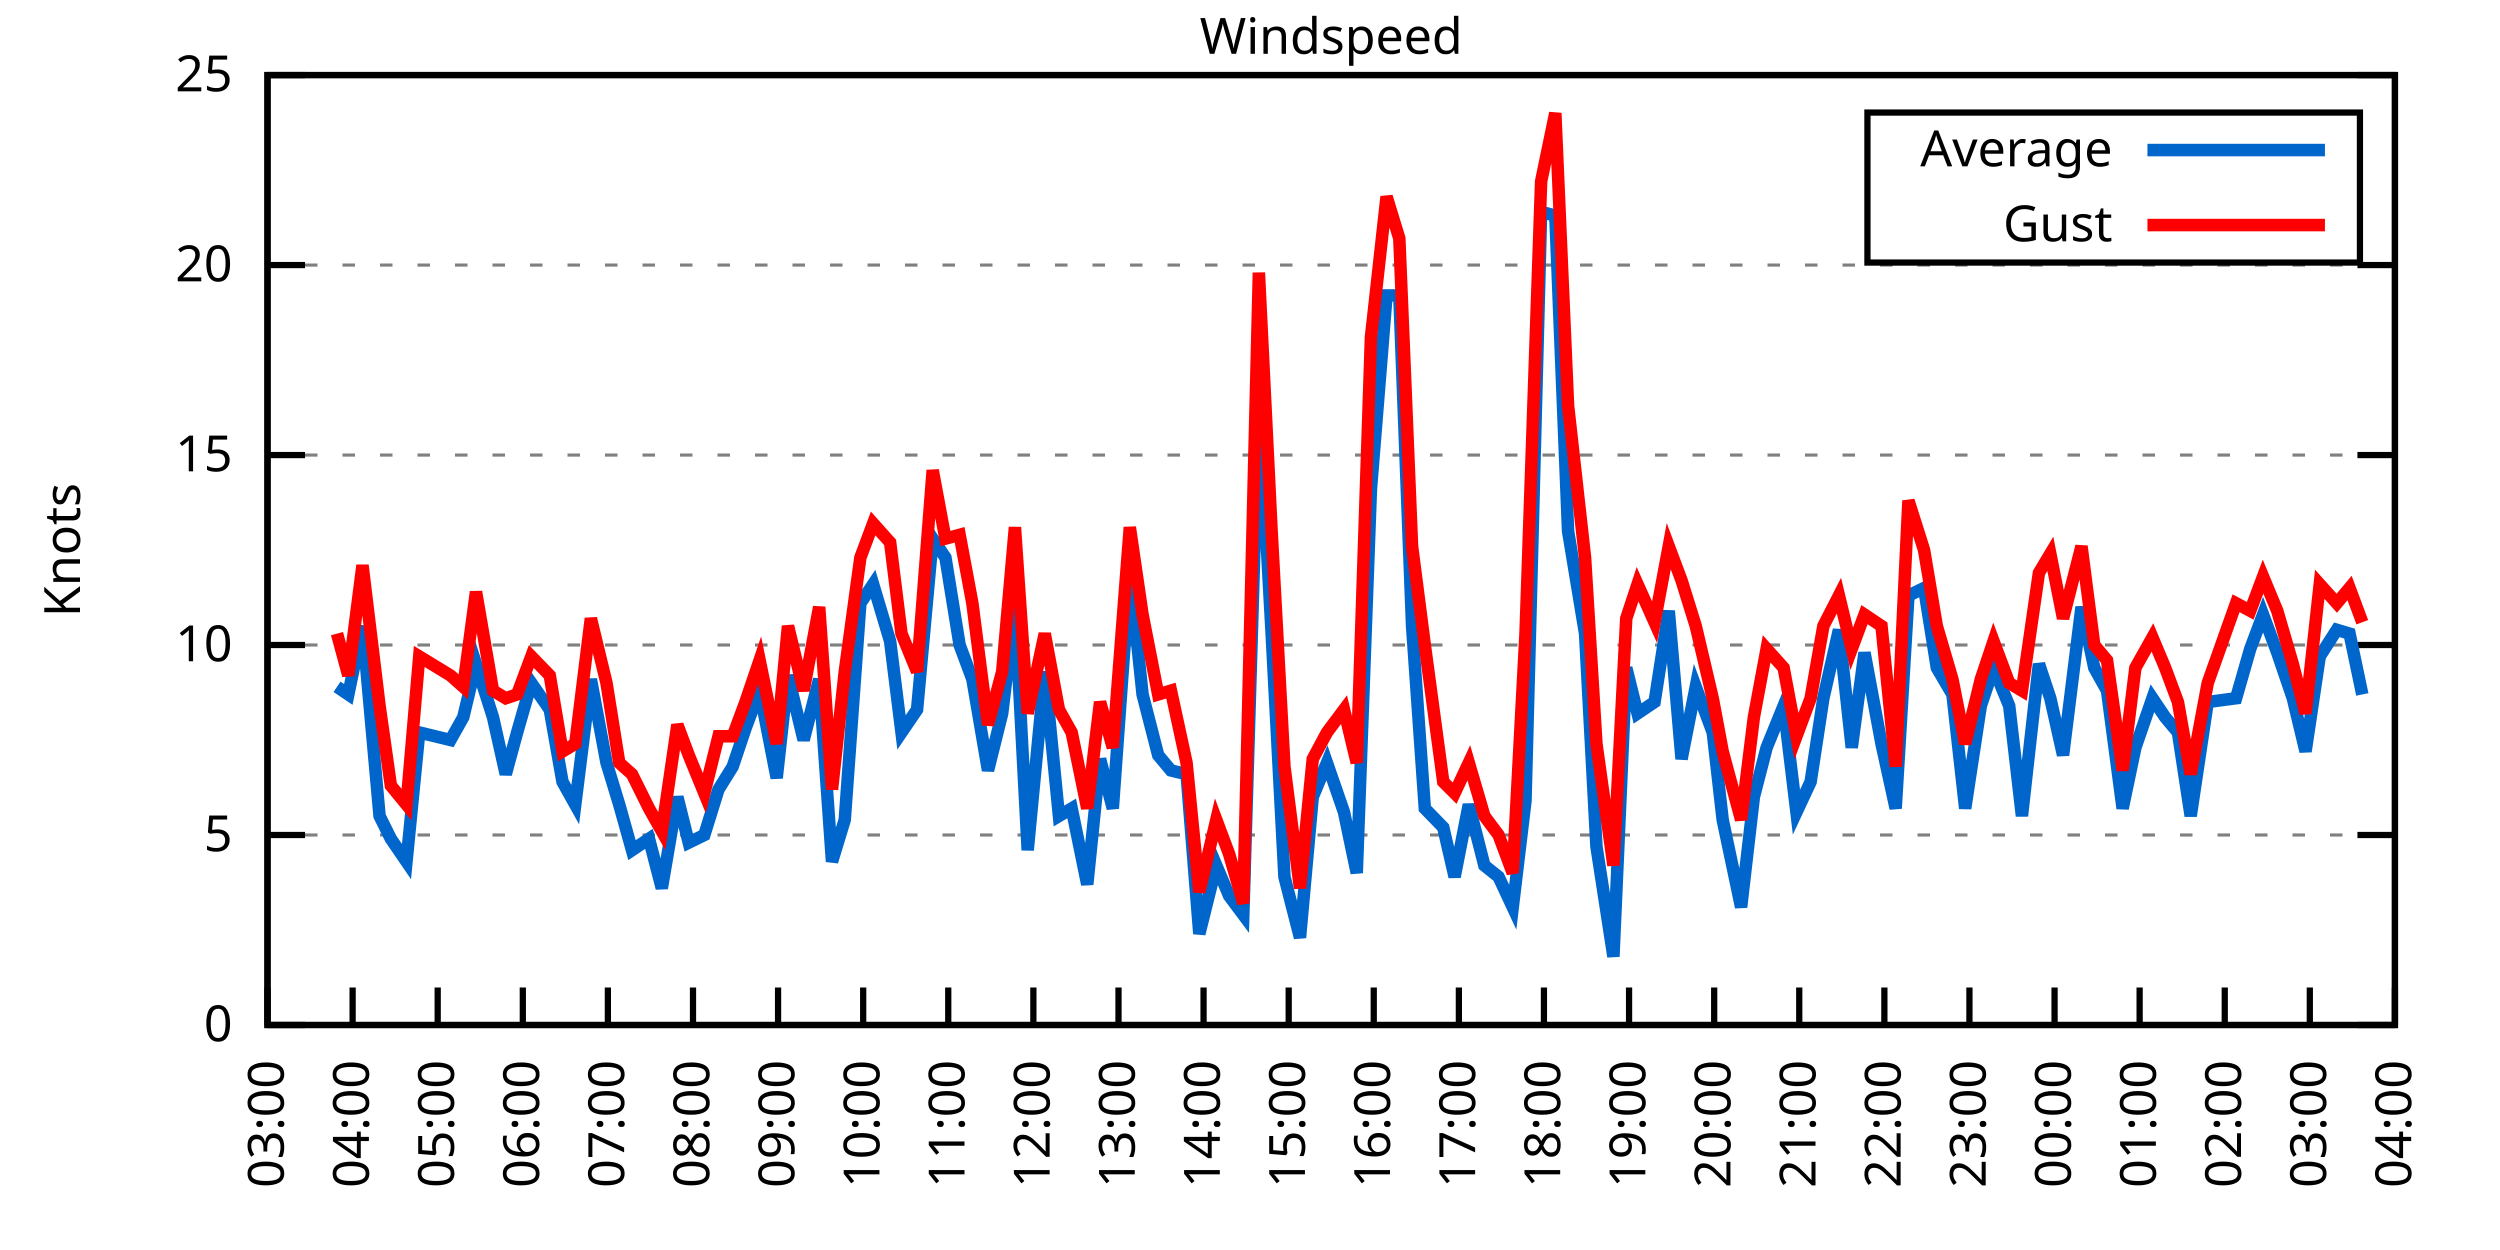
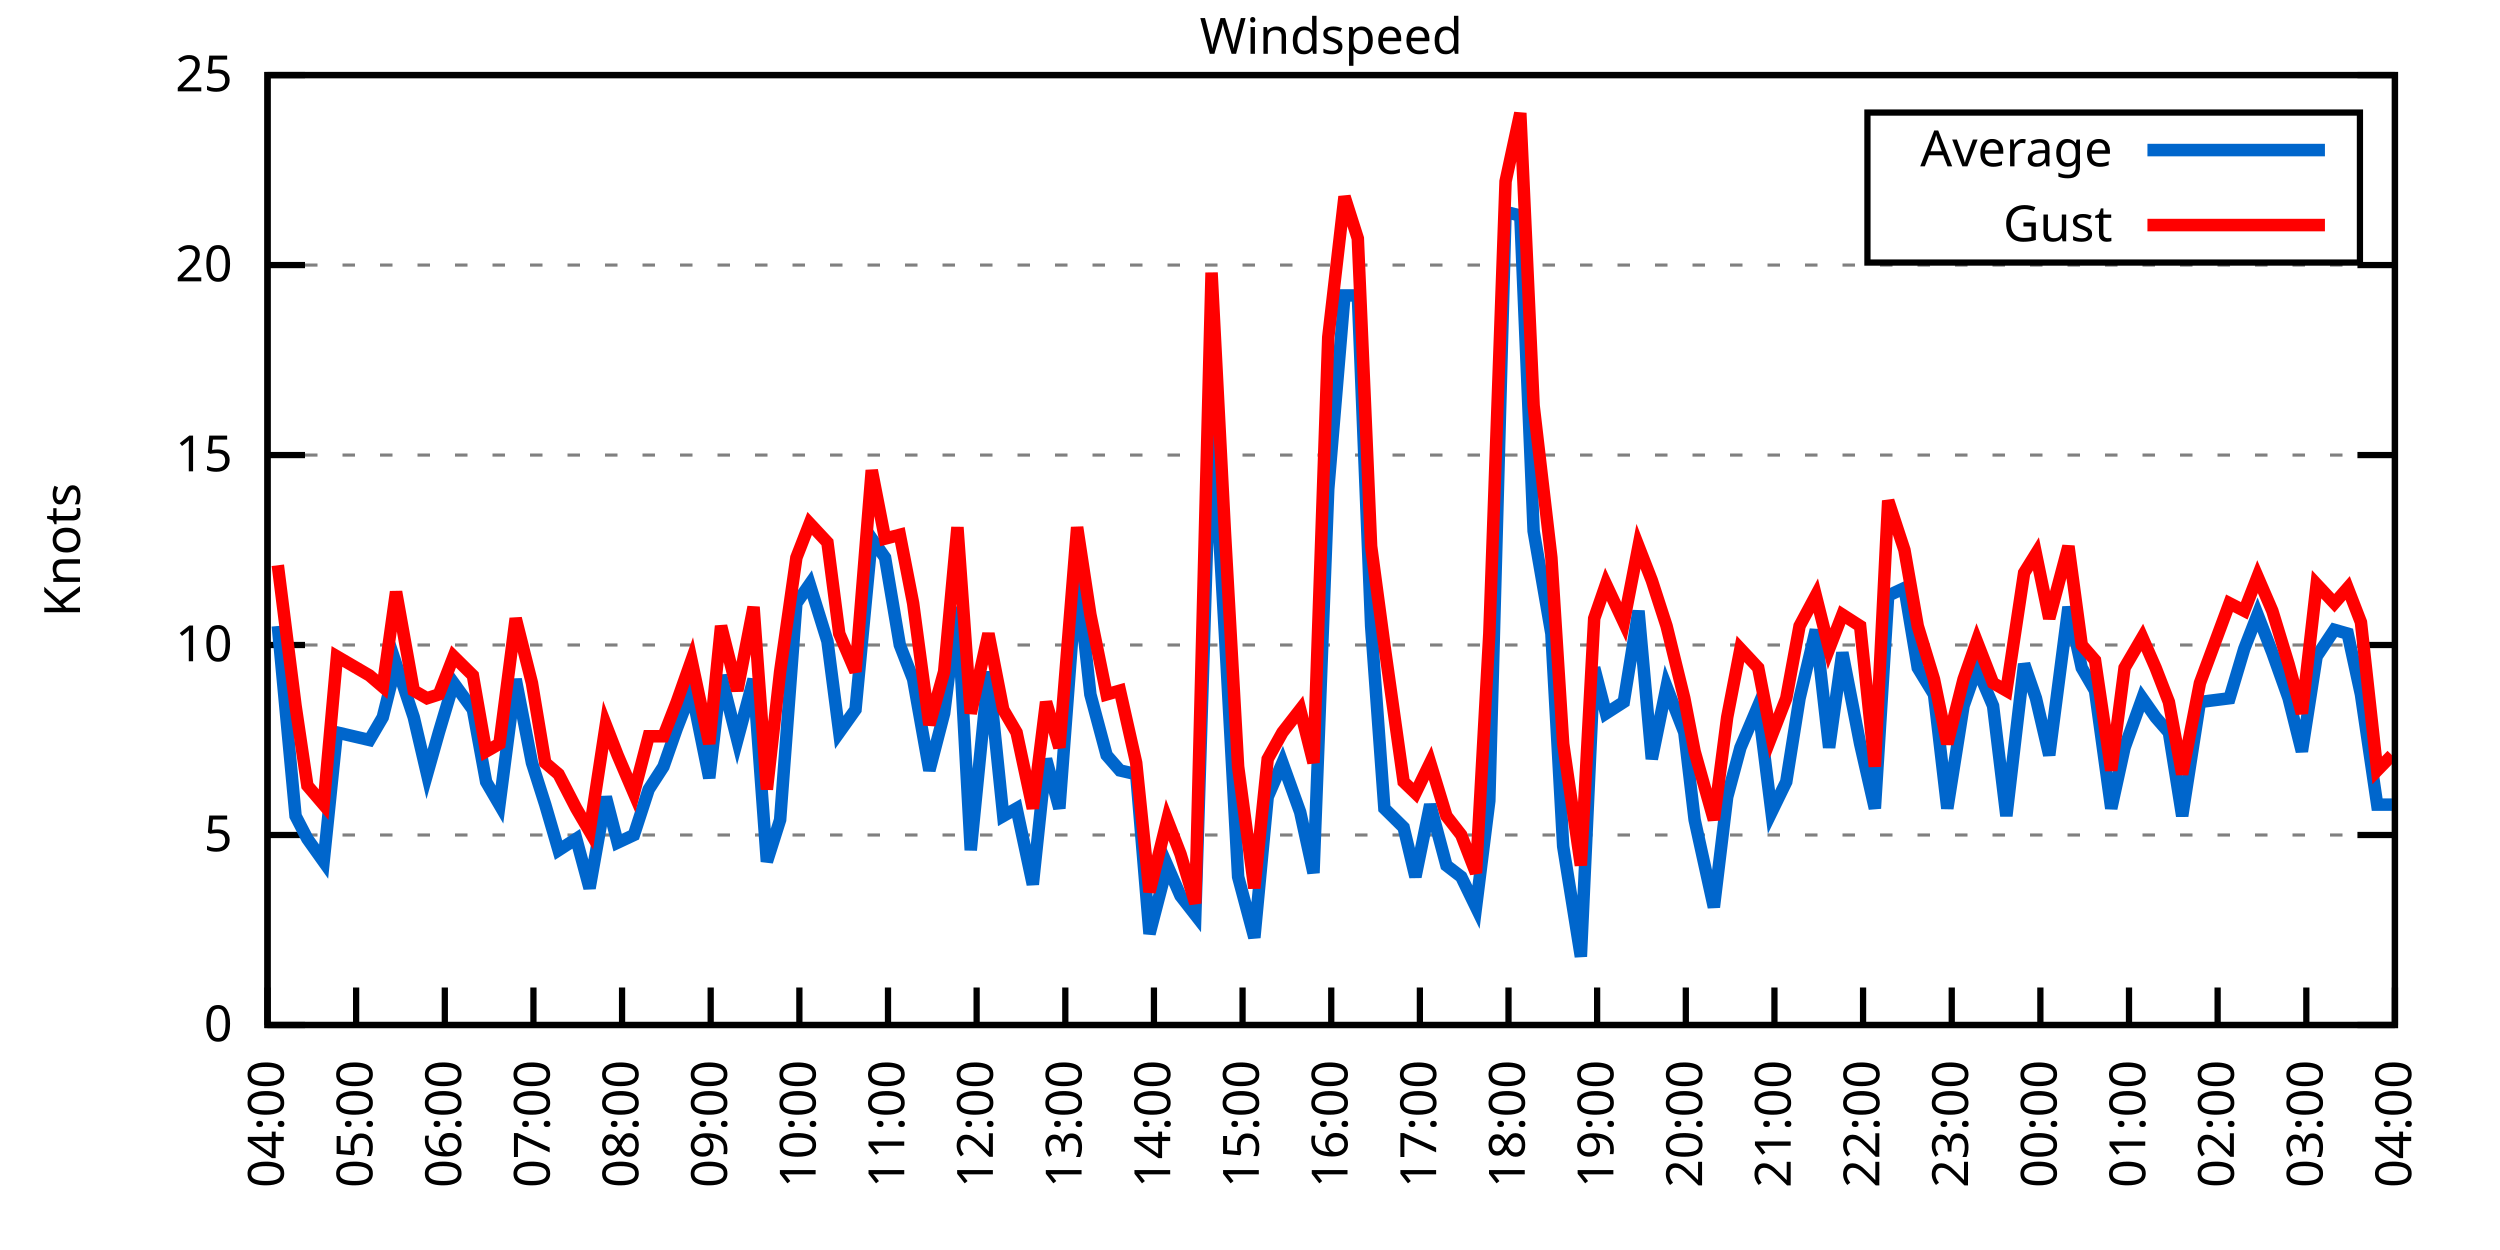
<svg xmlns="http://www.w3.org/2000/svg" xmlns:xlink="http://www.w3.org/1999/xlink" width="400" height="200" viewBox="0 0 400 200">
  <g id="gnuplot_canvas">
    <rect x="0" y="0" width="400" height="200" fill="none" />
    <defs>
      <circle id="gpDot" r="0.5" stroke-width="0.5" stroke="currentColor" />
      <path id="gpPt0" stroke-width="0.333" stroke="currentColor" d="M-1,0 h2 M0,-1 v2" />
      <path id="gpPt1" stroke-width="0.333" stroke="currentColor" d="M-1,-1 L1,1 M1,-1 L-1,1" />
      <path id="gpPt2" stroke-width="0.333" stroke="currentColor" d="M-1,0 L1,0 M0,-1 L0,1 M-1,-1 L1,1 M-1,1 L1,-1" />
      <rect id="gpPt3" stroke-width="0.333" stroke="currentColor" x="-1" y="-1" width="2" height="2" />
      <rect id="gpPt4" stroke-width="0.333" stroke="currentColor" fill="currentColor" x="-1" y="-1" width="2" height="2" />
      <circle id="gpPt5" stroke-width="0.333" stroke="currentColor" cx="0" cy="0" r="1" />
      <use xlink:href="#gpPt5" id="gpPt6" fill="currentColor" stroke="none" />
      <path id="gpPt7" stroke-width="0.333" stroke="currentColor" d="M0,-1.33 L-1.33,0.67 L1.33,0.67 z" />
      <use xlink:href="#gpPt7" id="gpPt8" fill="currentColor" stroke="none" />
      <use xlink:href="#gpPt7" id="gpPt9" stroke="currentColor" transform="rotate(180)" />
      <use xlink:href="#gpPt9" id="gpPt10" fill="currentColor" stroke="none" />
      <use xlink:href="#gpPt3" id="gpPt11" stroke="currentColor" transform="rotate(45)" />
      <use xlink:href="#gpPt11" id="gpPt12" fill="currentColor" stroke="none" />
      <path id="gpPt13" stroke-width="0.333" stroke="currentColor" d="M0,1.330 L1.265,0.411 L0.782,-1.067 L-0.782,-1.076 L-1.265,0.411 z" />
      <use xlink:href="#gpPt13" id="gpPt14" fill="currentColor" stroke="none" />
      <filter id="textbox" filterUnits="objectBoundingBox" x="0" y="0" height="1" width="1">
        <feFlood flood-color="white" flood-opacity="1" result="bgnd" />
        <feComposite in="SourceGraphic" in2="bgnd" operator="atop" />
      </filter>
      <filter id="greybox" filterUnits="objectBoundingBox" x="0" y="0" height="1" width="1">
        <feFlood flood-color="lightgrey" flood-opacity="1" result="grey" />
        <feComposite in="SourceGraphic" in2="grey" operator="atop" />
      </filter>
    </defs>
    <g fill="none" color="white" stroke="currentColor" stroke-width="1.00" stroke-linecap="butt" stroke-linejoin="miter">
</g>
    <g fill="none" color="black" stroke="currentColor" stroke-width="1.00" stroke-linecap="butt" stroke-linejoin="miter">
      <g stroke="none" shape-rendering="crispEdges">
        <polygon fill="rgb(255, 255, 255)" points="42.80,164.00 383.18,164.00 383.18,12.02 42.80,12.02 " />
      </g>
    </g>
    <g fill="none" color="black" stroke="currentColor" stroke-width="1.00" stroke-linecap="butt" stroke-linejoin="miter">
</g>
    <g fill="none" color="black" stroke="black" stroke-width="0.50" stroke-linecap="butt" stroke-linejoin="miter">
</g>
    <g fill="none" color="gray" stroke="currentColor" stroke-width="0.50" stroke-linecap="butt" stroke-linejoin="miter">
      <path stroke="gray" stroke-dasharray="2,4" class="gridline" d="M42.80,164.00 L383.19,164.00  " />
    </g>
    <g fill="none" color="gray" stroke="gray" stroke-width="1.00" stroke-linecap="butt" stroke-linejoin="miter">
</g>
    <g fill="none" color="black" stroke="currentColor" stroke-width="1.00" stroke-linecap="butt" stroke-linejoin="miter">
      <path stroke="black" d="M42.80,164.00 L48.80,164.00 M383.19,164.00 L377.19,164.00  " />
      <g transform="translate(37.20,166.60)" stroke="none" fill="black" font-family="Sans" font-size="8.00" text-anchor="end">
        <text>
          <tspan font-family="Sans"> 0</tspan>
        </text>
      </g>
    </g>
    <g fill="none" color="black" stroke="currentColor" stroke-width="1.00" stroke-linecap="butt" stroke-linejoin="miter">
</g>
    <g fill="none" color="black" stroke="black" stroke-width="0.50" stroke-linecap="butt" stroke-linejoin="miter">
</g>
    <g fill="none" color="gray" stroke="currentColor" stroke-width="0.50" stroke-linecap="butt" stroke-linejoin="miter">
      <path stroke="gray" stroke-dasharray="2,4" class="gridline" d="M42.80,133.60 L383.19,133.60  " />
    </g>
    <g fill="none" color="gray" stroke="gray" stroke-width="1.00" stroke-linecap="butt" stroke-linejoin="miter">
</g>
    <g fill="none" color="black" stroke="currentColor" stroke-width="1.00" stroke-linecap="butt" stroke-linejoin="miter">
      <path stroke="black" d="M42.80,133.60 L48.80,133.60 M383.19,133.60 L377.19,133.60  " />
      <g transform="translate(37.20,136.20)" stroke="none" fill="black" font-family="Sans" font-size="8.00" text-anchor="end">
        <text>
          <tspan font-family="Sans"> 5</tspan>
        </text>
      </g>
    </g>
    <g fill="none" color="black" stroke="currentColor" stroke-width="1.00" stroke-linecap="butt" stroke-linejoin="miter">
</g>
    <g fill="none" color="black" stroke="black" stroke-width="0.50" stroke-linecap="butt" stroke-linejoin="miter">
</g>
    <g fill="none" color="gray" stroke="currentColor" stroke-width="0.50" stroke-linecap="butt" stroke-linejoin="miter">
      <path stroke="gray" stroke-dasharray="2,4" class="gridline" d="M42.80,103.20 L383.19,103.20  " />
    </g>
    <g fill="none" color="gray" stroke="gray" stroke-width="1.00" stroke-linecap="butt" stroke-linejoin="miter">
</g>
    <g fill="none" color="black" stroke="currentColor" stroke-width="1.00" stroke-linecap="butt" stroke-linejoin="miter">
      <path stroke="black" d="M42.80,103.20 L48.80,103.20 M383.19,103.20 L377.19,103.20  " />
      <g transform="translate(37.20,105.80)" stroke="none" fill="black" font-family="Sans" font-size="8.00" text-anchor="end">
        <text>
          <tspan font-family="Sans"> 10</tspan>
        </text>
      </g>
    </g>
    <g fill="none" color="black" stroke="currentColor" stroke-width="1.00" stroke-linecap="butt" stroke-linejoin="miter">
</g>
    <g fill="none" color="black" stroke="black" stroke-width="0.50" stroke-linecap="butt" stroke-linejoin="miter">
</g>
    <g fill="none" color="gray" stroke="currentColor" stroke-width="0.50" stroke-linecap="butt" stroke-linejoin="miter">
      <path stroke="gray" stroke-dasharray="2,4" class="gridline" d="M42.80,72.81 L383.19,72.81  " />
    </g>
    <g fill="none" color="gray" stroke="gray" stroke-width="1.00" stroke-linecap="butt" stroke-linejoin="miter">
</g>
    <g fill="none" color="black" stroke="currentColor" stroke-width="1.00" stroke-linecap="butt" stroke-linejoin="miter">
      <path stroke="black" d="M42.80,72.81 L48.80,72.81 M383.19,72.81 L377.19,72.81  " />
      <g transform="translate(37.20,75.41)" stroke="none" fill="black" font-family="Sans" font-size="8.00" text-anchor="end">
        <text>
          <tspan font-family="Sans"> 15</tspan>
        </text>
      </g>
    </g>
    <g fill="none" color="black" stroke="currentColor" stroke-width="1.00" stroke-linecap="butt" stroke-linejoin="miter">
</g>
    <g fill="none" color="black" stroke="black" stroke-width="0.50" stroke-linecap="butt" stroke-linejoin="miter">
</g>
    <g fill="none" color="gray" stroke="currentColor" stroke-width="0.50" stroke-linecap="butt" stroke-linejoin="miter">
      <path stroke="gray" stroke-dasharray="2,4" class="gridline" d="M42.80,42.41 L383.19,42.41  " />
    </g>
    <g fill="none" color="gray" stroke="gray" stroke-width="1.00" stroke-linecap="butt" stroke-linejoin="miter">
</g>
    <g fill="none" color="black" stroke="currentColor" stroke-width="1.00" stroke-linecap="butt" stroke-linejoin="miter">
      <path stroke="black" d="M42.80,42.41 L48.80,42.41 M383.19,42.41 L377.19,42.41  " />
      <g transform="translate(37.20,45.01)" stroke="none" fill="black" font-family="Sans" font-size="8.00" text-anchor="end">
        <text>
          <tspan font-family="Sans"> 20</tspan>
        </text>
      </g>
    </g>
    <g fill="none" color="black" stroke="currentColor" stroke-width="1.00" stroke-linecap="butt" stroke-linejoin="miter">
</g>
    <g fill="none" color="black" stroke="black" stroke-width="0.50" stroke-linecap="butt" stroke-linejoin="miter">
</g>
    <g fill="none" color="gray" stroke="currentColor" stroke-width="0.50" stroke-linecap="butt" stroke-linejoin="miter">
      <path stroke="gray" stroke-dasharray="2,4" class="gridline" d="M42.80,12.01 L383.19,12.01  " />
    </g>
    <g fill="none" color="gray" stroke="gray" stroke-width="1.00" stroke-linecap="butt" stroke-linejoin="miter">
</g>
    <g fill="none" color="black" stroke="currentColor" stroke-width="1.00" stroke-linecap="butt" stroke-linejoin="miter">
      <path stroke="black" d="M42.80,12.01 L48.80,12.01 M383.19,12.01 L377.19,12.01  " />
      <g transform="translate(37.20,14.61)" stroke="none" fill="black" font-family="Sans" font-size="8.00" text-anchor="end">
        <text>
          <tspan font-family="Sans"> 25</tspan>
        </text>
      </g>
    </g>
    <g fill="none" color="black" stroke="currentColor" stroke-width="1.00" stroke-linecap="butt" stroke-linejoin="miter">
      <path stroke="black" d="M42.80,164.00 L42.80,158.00  " />
      <g transform="translate(45.40,169.60) rotate(270.00)" stroke="none" fill="black" font-family="Sans" font-size="8.00" text-anchor="end">
        <text>
-           <tspan font-family="Sans">03:00</tspan>
-         </text>
-       </g>
-     </g>
-     <g fill="none" color="black" stroke="currentColor" stroke-width="1.00" stroke-linecap="butt" stroke-linejoin="miter">
-       <path stroke="black" d="M56.42,164.00 L56.42,158.00  " />
-       <g transform="translate(59.02,169.60) rotate(270.00)" stroke="none" fill="black" font-family="Sans" font-size="8.00" text-anchor="end">
-         <text>
          <tspan font-family="Sans">04:00</tspan>
        </text>
      </g>
    </g>
    <g fill="none" color="black" stroke="currentColor" stroke-width="1.00" stroke-linecap="butt" stroke-linejoin="miter">
-       <path stroke="black" d="M70.03,164.00 L70.03,158.00  " />
-       <g transform="translate(72.63,169.60) rotate(270.00)" stroke="none" fill="black" font-family="Sans" font-size="8.00" text-anchor="end">
+       <path stroke="black" d="M56.98,164.00 L56.98,158.00  " />
+       <g transform="translate(59.58,169.60) rotate(270.00)" stroke="none" fill="black" font-family="Sans" font-size="8.00" text-anchor="end">
        <text>
          <tspan font-family="Sans">05:00</tspan>
        </text>
      </g>
    </g>
    <g fill="none" color="black" stroke="currentColor" stroke-width="1.00" stroke-linecap="butt" stroke-linejoin="miter">
-       <path stroke="black" d="M83.65,164.00 L83.65,158.00  " />
-       <g transform="translate(86.25,169.60) rotate(270.00)" stroke="none" fill="black" font-family="Sans" font-size="8.00" text-anchor="end">
+       <path stroke="black" d="M71.17,164.00 L71.17,158.00  " />
+       <g transform="translate(73.77,169.60) rotate(270.00)" stroke="none" fill="black" font-family="Sans" font-size="8.00" text-anchor="end">
        <text>
          <tspan font-family="Sans">06:00</tspan>
        </text>
      </g>
    </g>
    <g fill="none" color="black" stroke="currentColor" stroke-width="1.00" stroke-linecap="butt" stroke-linejoin="miter">
-       <path stroke="black" d="M97.26,164.00 L97.26,158.00  " />
-       <g transform="translate(99.86,169.60) rotate(270.00)" stroke="none" fill="black" font-family="Sans" font-size="8.00" text-anchor="end">
+       <path stroke="black" d="M85.35,164.00 L85.35,158.00  " />
+       <g transform="translate(87.95,169.60) rotate(270.00)" stroke="none" fill="black" font-family="Sans" font-size="8.00" text-anchor="end">
        <text>
          <tspan font-family="Sans">07:00</tspan>
        </text>
      </g>
    </g>
    <g fill="none" color="black" stroke="currentColor" stroke-width="1.00" stroke-linecap="butt" stroke-linejoin="miter">
-       <path stroke="black" d="M110.88,164.00 L110.88,158.00  " />
-       <g transform="translate(113.48,169.60) rotate(270.00)" stroke="none" fill="black" font-family="Sans" font-size="8.00" text-anchor="end">
+       <path stroke="black" d="M99.53,164.00 L99.53,158.00  " />
+       <g transform="translate(102.13,169.60) rotate(270.00)" stroke="none" fill="black" font-family="Sans" font-size="8.00" text-anchor="end">
        <text>
          <tspan font-family="Sans">08:00</tspan>
        </text>
      </g>
    </g>
    <g fill="none" color="black" stroke="currentColor" stroke-width="1.00" stroke-linecap="butt" stroke-linejoin="miter">
-       <path stroke="black" d="M124.49,164.00 L124.49,158.00  " />
-       <g transform="translate(127.09,169.60) rotate(270.00)" stroke="none" fill="black" font-family="Sans" font-size="8.00" text-anchor="end">
+       <path stroke="black" d="M113.71,164.00 L113.71,158.00  " />
+       <g transform="translate(116.31,169.60) rotate(270.00)" stroke="none" fill="black" font-family="Sans" font-size="8.00" text-anchor="end">
        <text>
          <tspan font-family="Sans">09:00</tspan>
        </text>
      </g>
    </g>
    <g fill="none" color="black" stroke="currentColor" stroke-width="1.00" stroke-linecap="butt" stroke-linejoin="miter">
-       <path stroke="black" d="M138.11,164.00 L138.11,158.00  " />
-       <g transform="translate(140.71,169.60) rotate(270.00)" stroke="none" fill="black" font-family="Sans" font-size="8.00" text-anchor="end">
+       <path stroke="black" d="M127.90,164.00 L127.90,158.00  " />
+       <g transform="translate(130.50,169.60) rotate(270.00)" stroke="none" fill="black" font-family="Sans" font-size="8.00" text-anchor="end">
        <text>
          <tspan font-family="Sans">10:00</tspan>
        </text>
      </g>
    </g>
    <g fill="none" color="black" stroke="currentColor" stroke-width="1.00" stroke-linecap="butt" stroke-linejoin="miter">
-       <path stroke="black" d="M151.72,164.00 L151.72,158.00  " />
-       <g transform="translate(154.32,169.60) rotate(270.00)" stroke="none" fill="black" font-family="Sans" font-size="8.00" text-anchor="end">
+       <path stroke="black" d="M142.08,164.00 L142.08,158.00  " />
+       <g transform="translate(144.68,169.60) rotate(270.00)" stroke="none" fill="black" font-family="Sans" font-size="8.00" text-anchor="end">
        <text>
          <tspan font-family="Sans">11:00</tspan>
        </text>
      </g>
    </g>
    <g fill="none" color="black" stroke="currentColor" stroke-width="1.00" stroke-linecap="butt" stroke-linejoin="miter">
-       <path stroke="black" d="M165.34,164.00 L165.34,158.00  " />
-       <g transform="translate(167.94,169.60) rotate(270.00)" stroke="none" fill="black" font-family="Sans" font-size="8.00" text-anchor="end">
+       <path stroke="black" d="M156.26,164.00 L156.26,158.00  " />
+       <g transform="translate(158.86,169.60) rotate(270.00)" stroke="none" fill="black" font-family="Sans" font-size="8.00" text-anchor="end">
        <text>
          <tspan font-family="Sans">12:00</tspan>
        </text>
      </g>
    </g>
    <g fill="none" color="black" stroke="currentColor" stroke-width="1.00" stroke-linecap="butt" stroke-linejoin="miter">
-       <path stroke="black" d="M178.96,164.00 L178.96,158.00  " />
-       <g transform="translate(181.56,169.60) rotate(270.00)" stroke="none" fill="black" font-family="Sans" font-size="8.00" text-anchor="end">
+       <path stroke="black" d="M170.45,164.00 L170.45,158.00  " />
+       <g transform="translate(173.05,169.60) rotate(270.00)" stroke="none" fill="black" font-family="Sans" font-size="8.00" text-anchor="end">
        <text>
          <tspan font-family="Sans">13:00</tspan>
        </text>
      </g>
    </g>
    <g fill="none" color="black" stroke="currentColor" stroke-width="1.00" stroke-linecap="butt" stroke-linejoin="miter">
-       <path stroke="black" d="M192.57,164.00 L192.57,158.00  " />
-       <g transform="translate(195.17,169.60) rotate(270.00)" stroke="none" fill="black" font-family="Sans" font-size="8.00" text-anchor="end">
+       <path stroke="black" d="M184.63,164.00 L184.63,158.00  " />
+       <g transform="translate(187.23,169.60) rotate(270.00)" stroke="none" fill="black" font-family="Sans" font-size="8.00" text-anchor="end">
        <text>
          <tspan font-family="Sans">14:00</tspan>
        </text>
      </g>
    </g>
    <g fill="none" color="black" stroke="currentColor" stroke-width="1.00" stroke-linecap="butt" stroke-linejoin="miter">
-       <path stroke="black" d="M206.19,164.00 L206.19,158.00  " />
-       <g transform="translate(208.79,169.60) rotate(270.00)" stroke="none" fill="black" font-family="Sans" font-size="8.00" text-anchor="end">
+       <path stroke="black" d="M198.81,164.00 L198.81,158.00  " />
+       <g transform="translate(201.41,169.60) rotate(270.00)" stroke="none" fill="black" font-family="Sans" font-size="8.00" text-anchor="end">
        <text>
          <tspan font-family="Sans">15:00</tspan>
        </text>
      </g>
    </g>
    <g fill="none" color="black" stroke="currentColor" stroke-width="1.00" stroke-linecap="butt" stroke-linejoin="miter">
-       <path stroke="black" d="M219.80,164.00 L219.80,158.00  " />
-       <g transform="translate(222.40,169.60) rotate(270.00)" stroke="none" fill="black" font-family="Sans" font-size="8.00" text-anchor="end">
+       <path stroke="black" d="M213.00,164.00 L213.00,158.00  " />
+       <g transform="translate(215.60,169.60) rotate(270.00)" stroke="none" fill="black" font-family="Sans" font-size="8.00" text-anchor="end">
        <text>
          <tspan font-family="Sans">16:00</tspan>
        </text>
      </g>
    </g>
    <g fill="none" color="black" stroke="currentColor" stroke-width="1.00" stroke-linecap="butt" stroke-linejoin="miter">
-       <path stroke="black" d="M233.42,164.00 L233.42,158.00  " />
-       <g transform="translate(236.02,169.60) rotate(270.00)" stroke="none" fill="black" font-family="Sans" font-size="8.00" text-anchor="end">
+       <path stroke="black" d="M227.18,164.00 L227.18,158.00  " />
+       <g transform="translate(229.78,169.60) rotate(270.00)" stroke="none" fill="black" font-family="Sans" font-size="8.00" text-anchor="end">
        <text>
          <tspan font-family="Sans">17:00</tspan>
        </text>
      </g>
    </g>
    <g fill="none" color="black" stroke="currentColor" stroke-width="1.00" stroke-linecap="butt" stroke-linejoin="miter">
-       <path stroke="black" d="M247.03,164.00 L247.03,158.00  " />
-       <g transform="translate(249.63,169.60) rotate(270.00)" stroke="none" fill="black" font-family="Sans" font-size="8.00" text-anchor="end">
+       <path stroke="black" d="M241.36,164.00 L241.36,158.00  " />
+       <g transform="translate(243.96,169.60) rotate(270.00)" stroke="none" fill="black" font-family="Sans" font-size="8.00" text-anchor="end">
        <text>
          <tspan font-family="Sans">18:00</tspan>
        </text>
      </g>
    </g>
    <g fill="none" color="black" stroke="currentColor" stroke-width="1.00" stroke-linecap="butt" stroke-linejoin="miter">
-       <path stroke="black" d="M260.65,164.00 L260.65,158.00  " />
-       <g transform="translate(263.25,169.60) rotate(270.00)" stroke="none" fill="black" font-family="Sans" font-size="8.00" text-anchor="end">
+       <path stroke="black" d="M255.54,164.00 L255.54,158.00  " />
+       <g transform="translate(258.14,169.60) rotate(270.00)" stroke="none" fill="black" font-family="Sans" font-size="8.00" text-anchor="end">
        <text>
          <tspan font-family="Sans">19:00</tspan>
        </text>
      </g>
    </g>
    <g fill="none" color="black" stroke="currentColor" stroke-width="1.00" stroke-linecap="butt" stroke-linejoin="miter">
-       <path stroke="black" d="M274.27,164.00 L274.27,158.00  " />
-       <g transform="translate(276.87,169.60) rotate(270.00)" stroke="none" fill="black" font-family="Sans" font-size="8.00" text-anchor="end">
+       <path stroke="black" d="M269.73,164.00 L269.73,158.00  " />
+       <g transform="translate(272.33,169.60) rotate(270.00)" stroke="none" fill="black" font-family="Sans" font-size="8.00" text-anchor="end">
        <text>
          <tspan font-family="Sans">20:00</tspan>
        </text>
      </g>
    </g>
    <g fill="none" color="black" stroke="currentColor" stroke-width="1.00" stroke-linecap="butt" stroke-linejoin="miter">
-       <path stroke="black" d="M287.88,164.00 L287.88,158.00  " />
-       <g transform="translate(290.48,169.60) rotate(270.00)" stroke="none" fill="black" font-family="Sans" font-size="8.00" text-anchor="end">
+       <path stroke="black" d="M283.91,164.00 L283.91,158.00  " />
+       <g transform="translate(286.51,169.60) rotate(270.00)" stroke="none" fill="black" font-family="Sans" font-size="8.00" text-anchor="end">
        <text>
          <tspan font-family="Sans">21:00</tspan>
        </text>
      </g>
    </g>
    <g fill="none" color="black" stroke="currentColor" stroke-width="1.00" stroke-linecap="butt" stroke-linejoin="miter">
-       <path stroke="black" d="M301.50,164.00 L301.50,158.00  " />
-       <g transform="translate(304.10,169.60) rotate(270.00)" stroke="none" fill="black" font-family="Sans" font-size="8.00" text-anchor="end">
+       <path stroke="black" d="M298.09,164.00 L298.09,158.00  " />
+       <g transform="translate(300.69,169.60) rotate(270.00)" stroke="none" fill="black" font-family="Sans" font-size="8.00" text-anchor="end">
        <text>
          <tspan font-family="Sans">22:00</tspan>
        </text>
      </g>
    </g>
    <g fill="none" color="black" stroke="currentColor" stroke-width="1.00" stroke-linecap="butt" stroke-linejoin="miter">
-       <path stroke="black" d="M315.11,164.00 L315.11,158.00  " />
-       <g transform="translate(317.71,169.60) rotate(270.00)" stroke="none" fill="black" font-family="Sans" font-size="8.00" text-anchor="end">
+       <path stroke="black" d="M312.28,164.00 L312.28,158.00  " />
+       <g transform="translate(314.88,169.60) rotate(270.00)" stroke="none" fill="black" font-family="Sans" font-size="8.00" text-anchor="end">
        <text>
          <tspan font-family="Sans">23:00</tspan>
        </text>
      </g>
    </g>
    <g fill="none" color="black" stroke="currentColor" stroke-width="1.00" stroke-linecap="butt" stroke-linejoin="miter">
-       <path stroke="black" d="M328.73,164.00 L328.73,158.00  " />
-       <g transform="translate(331.33,169.60) rotate(270.00)" stroke="none" fill="black" font-family="Sans" font-size="8.00" text-anchor="end">
+       <path stroke="black" d="M326.46,164.00 L326.46,158.00  " />
+       <g transform="translate(329.06,169.60) rotate(270.00)" stroke="none" fill="black" font-family="Sans" font-size="8.00" text-anchor="end">
        <text>
          <tspan font-family="Sans">00:00</tspan>
        </text>
      </g>
    </g>
    <g fill="none" color="black" stroke="currentColor" stroke-width="1.00" stroke-linecap="butt" stroke-linejoin="miter">
-       <path stroke="black" d="M342.34,164.00 L342.34,158.00  " />
-       <g transform="translate(344.94,169.60) rotate(270.00)" stroke="none" fill="black" font-family="Sans" font-size="8.00" text-anchor="end">
+       <path stroke="black" d="M340.64,164.00 L340.64,158.00  " />
+       <g transform="translate(343.24,169.60) rotate(270.00)" stroke="none" fill="black" font-family="Sans" font-size="8.00" text-anchor="end">
        <text>
          <tspan font-family="Sans">01:00</tspan>
        </text>
      </g>
    </g>
    <g fill="none" color="black" stroke="currentColor" stroke-width="1.00" stroke-linecap="butt" stroke-linejoin="miter">
-       <path stroke="black" d="M355.96,164.00 L355.96,158.00  " />
-       <g transform="translate(358.56,169.60) rotate(270.00)" stroke="none" fill="black" font-family="Sans" font-size="8.00" text-anchor="end">
+       <path stroke="black" d="M354.82,164.00 L354.82,158.00  " />
+       <g transform="translate(357.42,169.60) rotate(270.00)" stroke="none" fill="black" font-family="Sans" font-size="8.00" text-anchor="end">
        <text>
          <tspan font-family="Sans">02:00</tspan>
        </text>
      </g>
    </g>
    <g fill="none" color="black" stroke="currentColor" stroke-width="1.00" stroke-linecap="butt" stroke-linejoin="miter">
-       <path stroke="black" d="M369.57,164.00 L369.57,158.00  " />
-       <g transform="translate(372.17,169.60) rotate(270.00)" stroke="none" fill="black" font-family="Sans" font-size="8.00" text-anchor="end">
+       <path stroke="black" d="M369.01,164.00 L369.01,158.00  " />
+       <g transform="translate(371.61,169.60) rotate(270.00)" stroke="none" fill="black" font-family="Sans" font-size="8.00" text-anchor="end">
        <text>
          <tspan font-family="Sans">03:00</tspan>
        </text>
      </g>
    </g>
    <g fill="none" color="black" stroke="currentColor" stroke-width="1.00" stroke-linecap="butt" stroke-linejoin="miter">
      <path stroke="black" d="M383.19,164.00 L383.19,158.00  " />
      <g transform="translate(385.79,169.60) rotate(270.00)" stroke="none" fill="black" font-family="Sans" font-size="8.00" text-anchor="end">
        <text>
          <tspan font-family="Sans">04:00</tspan>
        </text>
      </g>
    </g>
    <g fill="none" color="black" stroke="currentColor" stroke-width="1.00" stroke-linecap="butt" stroke-linejoin="miter">
</g>
    <g fill="none" color="black" stroke="currentColor" stroke-width="1.00" stroke-linecap="butt" stroke-linejoin="miter">
      <path stroke="black" d="M42.80,12.01 L42.80,164.00 L383.19,164.00 L383.19,12.01 L42.80,12.01 Z  " />
    </g>
    <g fill="none" color="black" stroke="currentColor" stroke-width="1.00" stroke-linecap="butt" stroke-linejoin="miter">
</g>
    <g fill="none" color="black" stroke="currentColor" stroke-width="1.00" stroke-linecap="butt" stroke-linejoin="miter">
      <path stroke="black" d="M298.79,42.01 L298.79,18.01 L377.59,18.01 L377.59,42.01 L298.79,42.01 Z  " />
    </g>
    <g id="Windspeed_plot_1">
      <g fill="none" color="white" stroke="black" stroke-width="2.00" stroke-linecap="butt" stroke-linejoin="miter">
</g>
      <g fill="none" color="black" stroke="currentColor" stroke-width="2.00" stroke-linecap="butt" stroke-linejoin="miter">
        <g transform="translate(337.99,26.61)" stroke="none" fill="black" font-family="Sans" font-size="8.00" text-anchor="end">
          <text>
            <tspan font-family="Sans">Average</tspan>
          </text>
        </g>
      </g>
      <g fill="none" color="black" stroke="currentColor" stroke-width="2.00" stroke-linecap="butt" stroke-linejoin="miter">
-         <path stroke="rgb(  0, 102, 204)" d="M343.59,24.01 L371.99,24.01 M53.92,109.89 L55.73,111.11 L58.00,100.16 L60.73,130.56 L62.54,134.21 L65.04,137.86   L67.08,117.19 L72.07,118.40 L74.12,114.76 L76.16,106.24 L78.88,114.76 L80.92,123.87 L82.74,117.19 L85.01,109.28   L87.96,113.54 L90.00,125.09 L92.04,128.74 L94.54,108.68 L97.04,122.05 L99.08,128.74 L101.12,136.03 L103.84,134.21   L105.89,142.11 L108.38,127.52 L110.20,134.82 L112.69,133.60 L114.96,126.31 L117.23,122.66 L119.27,116.58 L121.54,110.50   L124.27,124.48 L126.08,108.07 L128.58,118.40 L131.07,108.68 L133.12,137.86 L135.16,131.17 L137.66,96.52 L139.70,93.48   L142.42,102.60 L144.24,117.19 L146.73,113.54 L149.23,86.18 L151.27,89.22 L153.54,103.20 L155.58,108.68 L158.08,123.27   L160.35,114.15 L162.39,97.12 L164.43,136.03 L167.16,107.46 L169.43,130.56 L171.47,129.35 L173.96,141.51 L176.01,121.44   L178.05,129.35 L180.77,91.65 L182.81,111.11 L185.31,120.83 L187.35,123.27 L189.85,123.87 L191.89,149.41 L194.61,138.47   L196.66,143.33 L198.93,146.37 L201.42,64.29 L203.46,101.38 L205.51,140.29 L208.00,150.02 L210.04,127.52 L212.31,122.05   L215.04,129.95 L217.08,139.68 L219.35,78.28 L221.85,47.27 L223.89,47.27 L225.93,100.16 L227.97,129.35 L230.92,132.39   L232.74,140.29 L235.01,128.74 L237.50,138.47 L239.77,140.29 L242.04,145.15 L244.08,128.13 L246.58,33.90 L248.85,34.50   L250.89,84.97 L253.61,101.38 L255.43,135.43 L258.15,153.06 L260.20,106.85 L262.01,114.15 L264.73,112.32 L267.00,97.73   L269.05,121.44 L271.32,109.89 L274.04,117.19 L275.63,131.17 L278.58,145.15 L280.62,127.52 L282.66,119.62 L285.38,112.93   L287.43,129.95 L289.70,125.09 L291.74,111.72 L294.23,100.77 L296.28,119.62 L298.32,104.42 L301.04,119.01 L303.31,129.35   L305.35,95.30 L307.85,94.08 L309.89,106.85 L312.39,111.11 L314.43,129.35 L316.93,112.93 L318.97,106.85 L321.47,112.93   L323.51,130.56 L326.23,106.24 L328.05,111.72 L330.09,120.83 L333.04,97.12 L335.08,106.85 L337.12,110.50 L339.62,129.35   L341.66,119.62 L344.39,111.72 L346.43,114.76 L348.47,117.19 L350.51,130.56 L353.24,112.32 L357.77,111.72 L360.04,103.81   L362.09,98.34 L364.36,104.42 L366.85,111.72 L368.89,120.23 L371.16,105.03 L373.89,100.77 L375.93,101.38 L377.97,111.11    " />
+         <path stroke="rgb(  0, 102, 204)" d="M343.59,24.01 L371.99,24.01 M44.45,100.16 L47.29,130.56 L49.18,134.21 L51.78,137.86 L53.91,117.19 L59.11,118.40   L61.24,114.76 L63.37,106.24 L66.20,114.76 L68.33,123.87 L70.22,117.19 L72.58,109.28 L75.66,113.54 L77.78,125.09   L79.91,128.74 L82.51,108.68 L85.11,122.05 L87.24,128.74 L89.37,136.03 L92.20,134.21 L94.33,142.11 L96.93,127.52   L98.82,134.82 L101.42,133.60 L103.79,126.31 L106.15,122.66 L108.28,116.58 L110.64,110.50 L113.48,124.48 L115.37,108.07   L117.97,118.40 L120.57,108.68 L122.70,137.86 L124.82,131.17 L127.42,96.52 L129.55,93.48 L132.39,102.60 L134.28,117.19   L136.88,113.54 L139.48,86.18 L141.61,89.22 L143.97,103.20 L146.10,108.68 L148.70,123.27 L151.06,114.15 L153.19,97.12   L155.32,136.03 L158.15,107.46 L160.52,130.56 L162.65,129.35 L165.25,141.51 L167.37,121.44 L169.50,129.35 L172.34,91.65   L174.46,111.11 L177.06,120.83 L179.19,123.27 L181.79,123.87 L183.92,149.41 L186.76,138.47 L188.88,143.33 L191.25,146.37   L193.85,64.29 L195.98,101.38 L198.10,140.29 L200.70,150.02 L202.83,127.52 L205.19,122.05 L208.03,129.95 L210.16,139.68   L212.52,78.28 L215.12,47.27 L217.25,47.27 L219.38,100.16 L221.50,129.35 L224.58,132.39 L226.47,140.29 L228.83,128.74   L231.43,138.47 L233.80,140.29 L236.16,145.15 L238.29,128.13 L240.89,33.90 L243.25,34.50 L245.38,84.97 L248.22,101.38   L250.11,135.43 L252.94,153.06 L255.07,106.85 L256.96,114.15 L259.80,112.32 L262.16,97.73 L264.29,121.44 L266.65,109.89   L269.49,117.19 L271.14,131.17 L274.22,145.15 L276.35,127.52 L278.47,119.62 L281.31,112.93 L283.44,129.95 L285.80,125.09   L287.93,111.72 L290.53,100.77 L292.66,119.62 L294.78,104.42 L297.62,119.01 L299.98,129.35 L302.11,95.30 L304.71,94.08   L306.84,106.85 L309.44,111.11 L311.57,129.35 L314.17,112.93 L316.29,106.85 L318.89,112.93 L321.02,130.56 L323.86,106.24   L325.75,111.72 L327.88,120.83 L330.95,97.12 L333.08,106.85 L335.20,110.50 L337.80,129.35 L339.93,119.62 L342.77,111.72   L344.90,114.76 L347.02,117.19 L349.15,130.56 L351.99,112.32 L356.72,111.72 L359.08,103.81 L361.21,98.34 L363.57,104.42   L366.17,111.72 L368.30,120.23 L370.66,105.03 L373.50,100.77 L375.63,101.38 L377.75,111.11 L380.35,128.74 L382.72,128.74    " />
      </g>
    </g>
    <g id="Windspeed_plot_2">
      <g fill="none" color="black" stroke="currentColor" stroke-width="2.00" stroke-linecap="butt" stroke-linejoin="miter">
        <g transform="translate(337.99,38.61)" stroke="none" fill="black" font-family="Sans" font-size="8.00" text-anchor="end">
          <text>
            <tspan font-family="Sans">Gust</tspan>
          </text>
        </g>
      </g>
      <g fill="none" color="black" stroke="currentColor" stroke-width="2.00" stroke-linecap="butt" stroke-linejoin="miter">
-         <path stroke="rgb(255,   0,   0)" d="M343.59,36.01 L371.99,36.01 M53.92,101.38 L55.73,108.07 L58.00,90.44 L60.73,112.93 L62.54,125.70 L65.04,128.74   L67.08,105.03 L72.07,108.07 L74.12,109.89 L76.16,94.69 L78.88,110.50 L80.92,111.72 L82.74,111.11 L85.01,105.03   L87.96,108.07 L90.00,120.23 L92.04,119.01 L94.54,98.95 L97.04,109.28 L99.08,122.05 L101.12,123.87 L103.84,129.35   L105.89,132.99 L108.38,115.97 L110.20,120.83 L112.69,126.91 L114.96,117.80 L117.23,117.80 L119.27,112.32 L121.54,105.64   L124.27,119.01 L126.08,100.16 L128.58,110.50 L131.07,97.12 L133.12,126.31 L135.16,107.46 L137.66,89.22 L139.70,83.75   L142.42,86.79 L144.24,101.38 L146.73,107.46 L149.23,75.24 L151.27,86.18 L153.54,85.57 L155.58,96.52 L158.08,115.97   L160.35,107.46 L162.39,84.36 L164.43,114.15 L167.16,101.38 L169.43,113.54 L171.47,117.19 L173.96,129.35 L176.01,112.32   L178.05,119.62 L180.77,84.36 L182.81,98.34 L185.31,111.11 L187.35,110.50 L189.85,122.05 L191.89,142.72 L194.61,131.17   L196.66,136.64 L198.93,144.55 L201.42,43.62 L203.46,84.97 L205.51,122.66 L208.00,142.11 L210.04,121.44 L212.31,117.19   L215.04,113.54 L217.08,122.05 L219.35,53.96 L221.85,31.46 L223.89,38.15 L225.93,87.40 L227.97,103.20 L230.92,125.09   L232.74,126.91 L235.01,122.05 L237.50,130.56 L239.77,133.60 L242.04,139.68 L244.08,101.38 L246.58,29.03 L248.85,18.09   L250.89,64.90 L253.61,89.22 L255.43,119.01 L258.15,138.47 L260.20,98.95 L262.01,93.48 L264.73,99.56 L267.00,87.40   L269.05,92.87 L271.32,100.16 L274.04,111.72 L275.63,120.23 L278.58,131.17 L280.62,114.76 L282.66,103.81 L285.38,106.85   L287.43,117.80 L289.70,111.72 L291.74,100.16 L294.23,95.30 L296.28,103.81 L298.32,98.34 L301.04,100.16 L303.31,122.66   L305.35,80.10 L307.85,88.00 L309.89,100.16 L312.39,108.68 L314.43,119.01 L316.93,108.68 L318.97,102.60 L321.47,109.28   L323.51,110.50 L326.23,91.65 L328.05,88.61 L330.09,98.95 L333.04,87.40 L335.08,103.20 L337.12,105.64 L339.62,123.27   L341.66,106.85 L344.39,101.99 L346.43,106.85 L348.47,112.32 L350.51,123.87 L353.24,109.28 L357.77,96.52 L360.04,97.73   L362.09,92.26 L364.36,97.73 L366.85,106.24 L368.89,114.15 L371.16,93.48 L373.89,96.52 L375.93,94.08 L377.97,99.56    " />
+         <path stroke="rgb(255,   0,   0)" d="M343.59,36.01 L371.99,36.01 M44.45,90.44 L47.29,112.93 L49.18,125.70 L51.78,128.74 L53.91,105.03 L59.11,108.07   L61.24,109.89 L63.37,94.69 L66.20,110.50 L68.33,111.72 L70.22,111.11 L72.58,105.03 L75.66,108.07 L77.78,120.23   L79.91,119.01 L82.51,98.95 L85.11,109.28 L87.24,122.05 L89.37,123.87 L92.20,129.35 L94.33,132.99 L96.93,115.97   L98.82,120.83 L101.42,126.91 L103.79,117.80 L106.15,117.80 L108.28,112.32 L110.64,105.64 L113.48,119.01 L115.37,100.16   L117.97,110.50 L120.57,97.12 L122.70,126.31 L124.82,107.46 L127.42,89.22 L129.55,83.75 L132.39,86.79 L134.28,101.38   L136.88,107.46 L139.48,75.24 L141.61,86.18 L143.97,85.57 L146.10,96.52 L148.70,115.97 L151.06,107.46 L153.19,84.36   L155.32,114.15 L158.15,101.38 L160.52,113.54 L162.65,117.19 L165.25,129.35 L167.37,112.32 L169.50,119.62 L172.34,84.36   L174.46,98.34 L177.06,111.11 L179.19,110.50 L181.79,122.05 L183.92,142.72 L186.76,131.17 L188.88,136.64 L191.25,144.55   L193.85,43.62 L195.98,84.97 L198.10,122.66 L200.70,142.11 L202.83,121.44 L205.19,117.19 L208.03,113.54 L210.16,122.05   L212.52,53.96 L215.12,31.46 L217.25,38.15 L219.38,87.40 L221.50,103.20 L224.58,125.09 L226.47,126.91 L228.83,122.05   L231.43,130.56 L233.80,133.60 L236.16,139.68 L238.29,101.38 L240.89,29.03 L243.25,18.09 L245.38,64.90 L248.22,89.22   L250.11,119.01 L252.94,138.47 L255.07,98.95 L256.96,93.48 L259.80,99.56 L262.16,87.40 L264.29,92.87 L266.65,100.16   L269.49,111.72 L271.14,120.23 L274.22,131.17 L276.35,114.76 L278.47,103.81 L281.31,106.85 L283.44,117.80 L285.80,111.72   L287.93,100.16 L290.53,95.30 L292.66,103.81 L294.78,98.34 L297.62,100.16 L299.98,122.66 L302.11,80.10 L304.71,88.00   L306.84,100.16 L309.44,108.68 L311.57,119.01 L314.17,108.68 L316.29,102.60 L318.89,109.28 L321.02,110.50 L323.86,91.65   L325.75,88.61 L327.88,98.95 L330.95,87.40 L333.08,103.20 L335.20,105.64 L337.80,123.27 L339.93,106.85 L342.77,101.99   L344.90,106.85 L347.02,112.32 L349.15,123.87 L351.99,109.28 L356.72,96.52 L359.08,97.73 L361.21,92.26 L363.57,97.73   L366.17,106.24 L368.30,114.15 L370.66,93.48 L373.50,96.52 L375.63,94.08 L377.75,99.56 L380.35,123.27 L382.72,120.83    " />
      </g>
    </g>
    <g fill="none" color="black" stroke="currentColor" stroke-width="2.00" stroke-linecap="butt" stroke-linejoin="miter">
</g>
    <g fill="none" color="black" stroke="black" stroke-width="1.00" stroke-linecap="butt" stroke-linejoin="miter">
</g>
    <g fill="none" color="black" stroke="currentColor" stroke-width="1.00" stroke-linecap="butt" stroke-linejoin="miter">
      <path stroke="black" d="M42.80,12.01 L42.80,164.00 L383.19,164.00 L383.19,12.01 L42.80,12.01 Z  " />
      <g transform="translate(12.80,88.01) rotate(270.00)" stroke="none" fill="black" font-family="Sans" font-size="8.00" text-anchor="middle">
        <text>
          <tspan font-family="Sans">Knots</tspan>
        </text>
      </g>
    </g>
    <g fill="none" color="black" stroke="currentColor" stroke-width="1.00" stroke-linecap="butt" stroke-linejoin="miter">
</g>
    <g fill="none" color="black" stroke="currentColor" stroke-width="1.00" stroke-linecap="butt" stroke-linejoin="miter">
      <g transform="translate(212.99,8.61)" stroke="none" fill="black" font-family="Sans" font-size="8.00" text-anchor="middle">
        <text>
          <tspan font-family="Sans">Windspeed</tspan>
        </text>
      </g>
    </g>
    <g fill="none" color="black" stroke="currentColor" stroke-width="1.00" stroke-linecap="butt" stroke-linejoin="miter">
</g>
  </g>
</svg>
